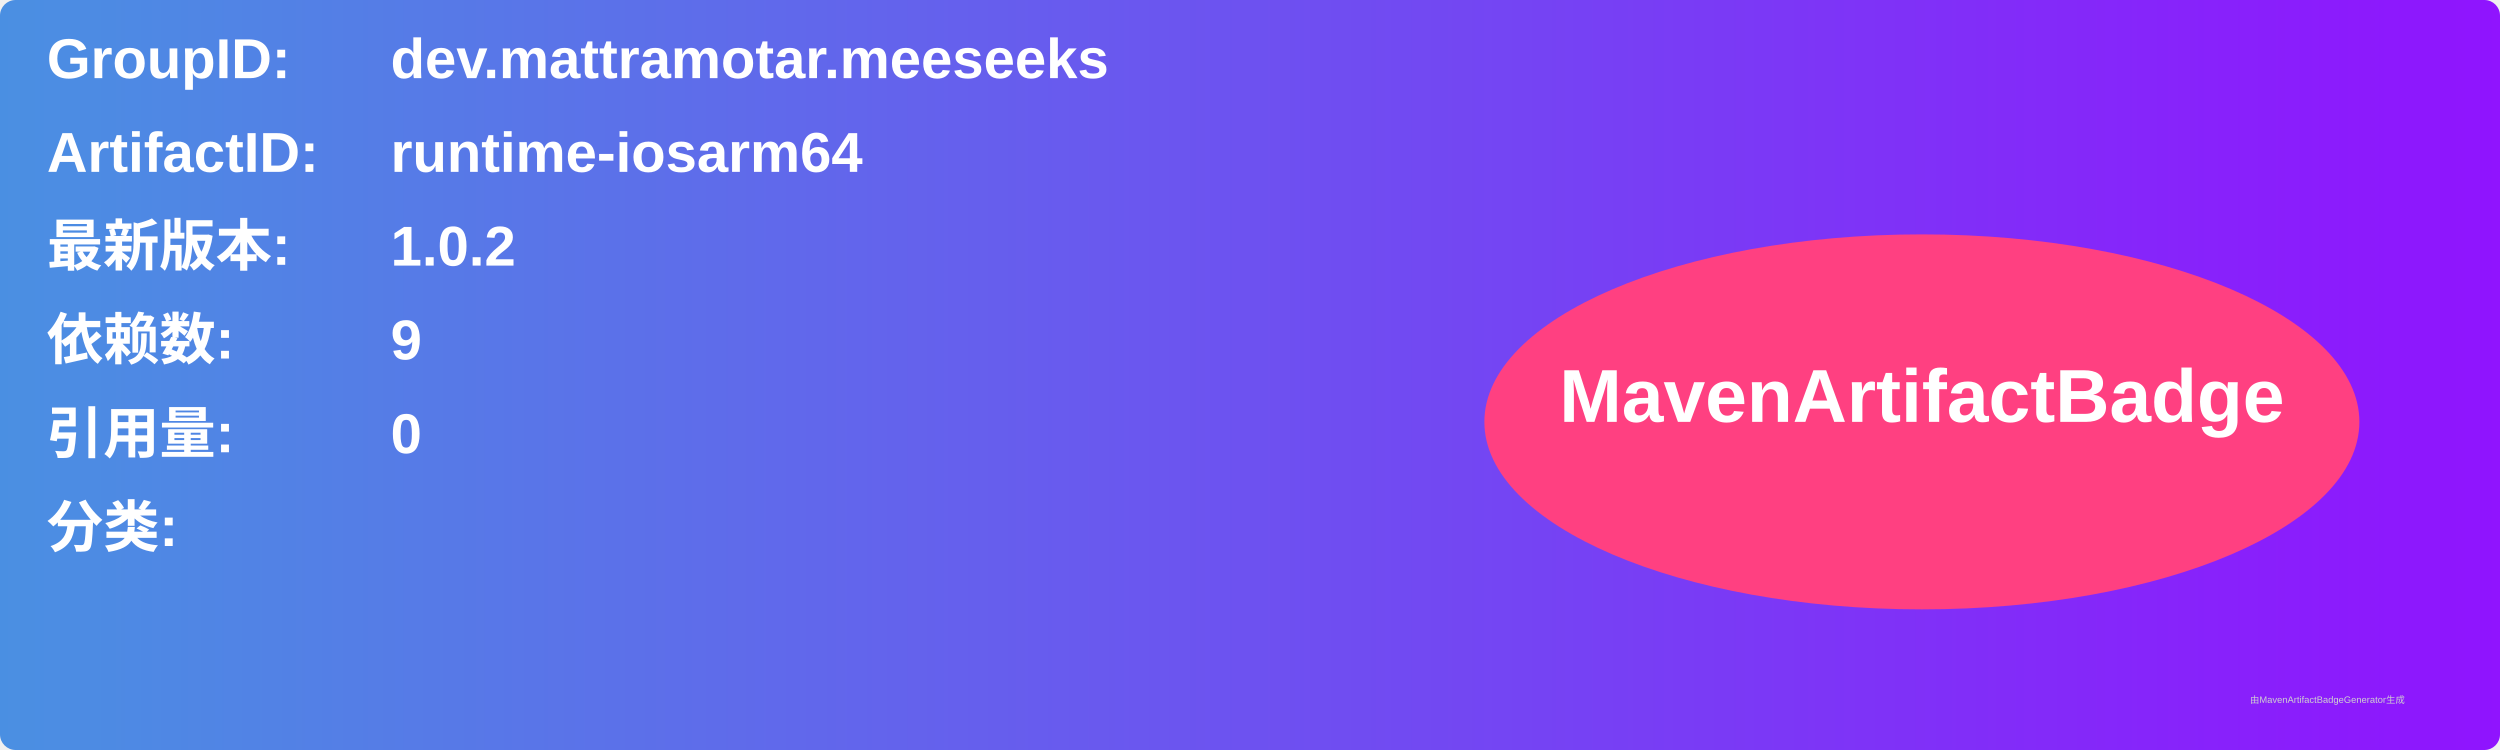
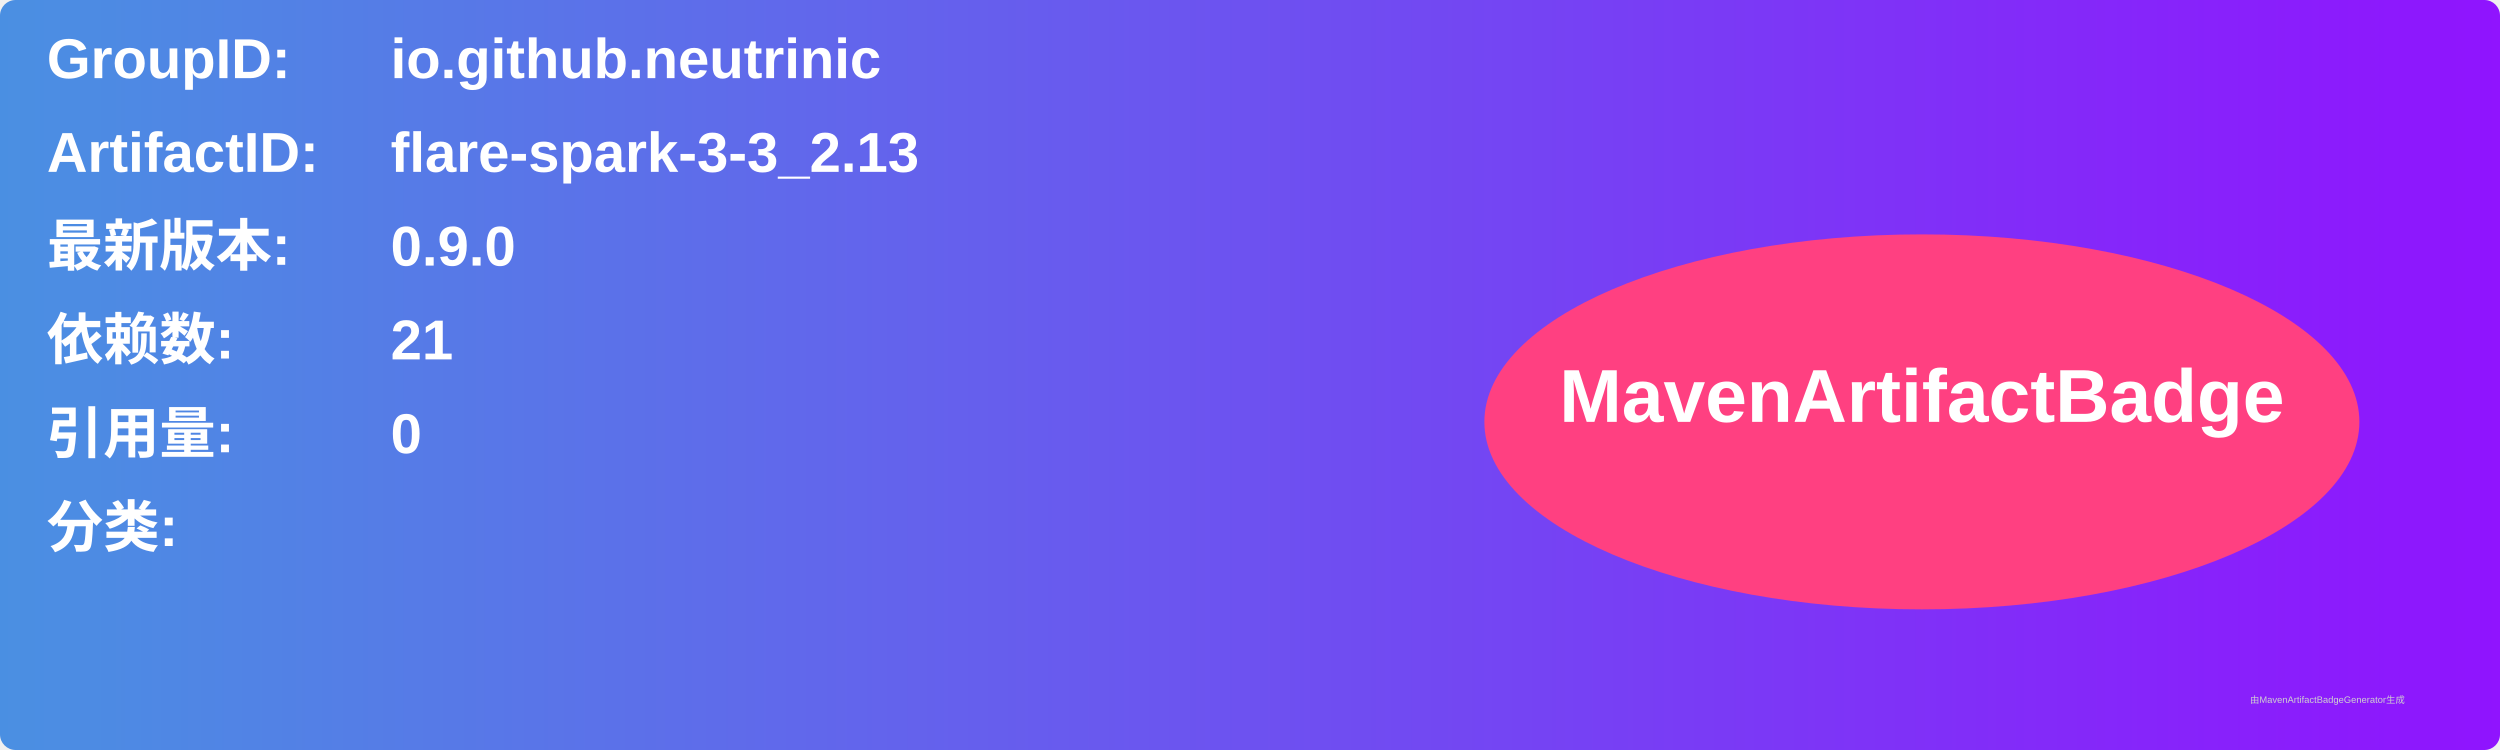
<svg xmlns="http://www.w3.org/2000/svg" width="800" height="240" viewBox="0 0 800 240">
  <linearGradient id="grad" x1="0%" y1="0%" x2="100%" y2="0%">
    <stop offset="0%" stop-color="#4a90e2" />
    <stop offset="100%" stop-color="#9013fe" />
  </linearGradient>
  <rect width="100%" height="100%" rx="5" ry="5" fill="url(#grad)" />
  <g transform="translate(15, 15)">
    <text x="0" y="10" font-family="Arial" font-size="18" fill="white" font-weight="bold" width="260">GroupID:</text>
-     <text x="110" y="10" font-family="Arial" font-size="18" fill="white" font-weight="bold" width="460">dev.mattramotar.meeseeks</text>
+     <text x="110" y="10" font-family="Arial" font-size="18" fill="white" font-weight="bold" width="460">io.github.neutrinic</text>
    <text x="0" y="40" font-family="Arial" font-size="18" fill="white" font-weight="bold" width="260">ArtifactID:</text>
-     <text x="110" y="40" font-family="Arial" font-size="18" fill="white" font-weight="bold" width="460">runtime-iosarm64</text>
+     <text x="110" y="40" font-family="Arial" font-size="18" fill="white" font-weight="bold" width="460">flare-spark-3-3_2.13</text>
    <text x="0" y="70" font-family="Arial" font-size="18" fill="white" font-weight="bold">最新版本:</text>
    <text x="110" y="70" font-family="Arial" font-size="18" fill="white" font-weight="bold">
-       <tspan font-weight="bold">1.0.2</tspan>
+       <tspan font-weight="bold">0.9.0</tspan>
    </text>
    <text x="0" y="100" font-family="Arial" font-size="18" fill="white" font-weight="bold">依赖数: </text>
    <text x="110" y="100" font-family="Arial" font-size="18" fill="white">
-       <tspan font-weight="bold">9</tspan>
+       <tspan font-weight="bold">21</tspan>
    </text>
    <text x="0" y="130" font-family="Arial" font-size="18" fill="white" font-weight="bold">引用量: </text>
    <text x="110" y="130" font-family="Arial" font-size="18" fill="white">
      <tspan font-weight="bold">0</tspan>
    </text>
    <text x="0" y="160" font-family="Arial" font-size="18" fill="white" font-weight="bold">分类:</text>
    <text x="10" y="190" font-family="Arial" font-size="10" fill="white">
      <tspan font-weight="bold" />
    </text>
    <ellipse cx="600" cy="120" rx="140" ry="60" fill="#ff4081" />
    <text x="600" y="120" text-anchor="middle" font-family="Arial" font-size="24" fill="white" font-weight="bold">MavenArtifactBadge</text>
  </g>
  <text x="720" y="225" font-family="Arial" font-size="3" fill="#d0d0d0">由MavenArtifactBadgeGenerator生成</text>
</svg>
